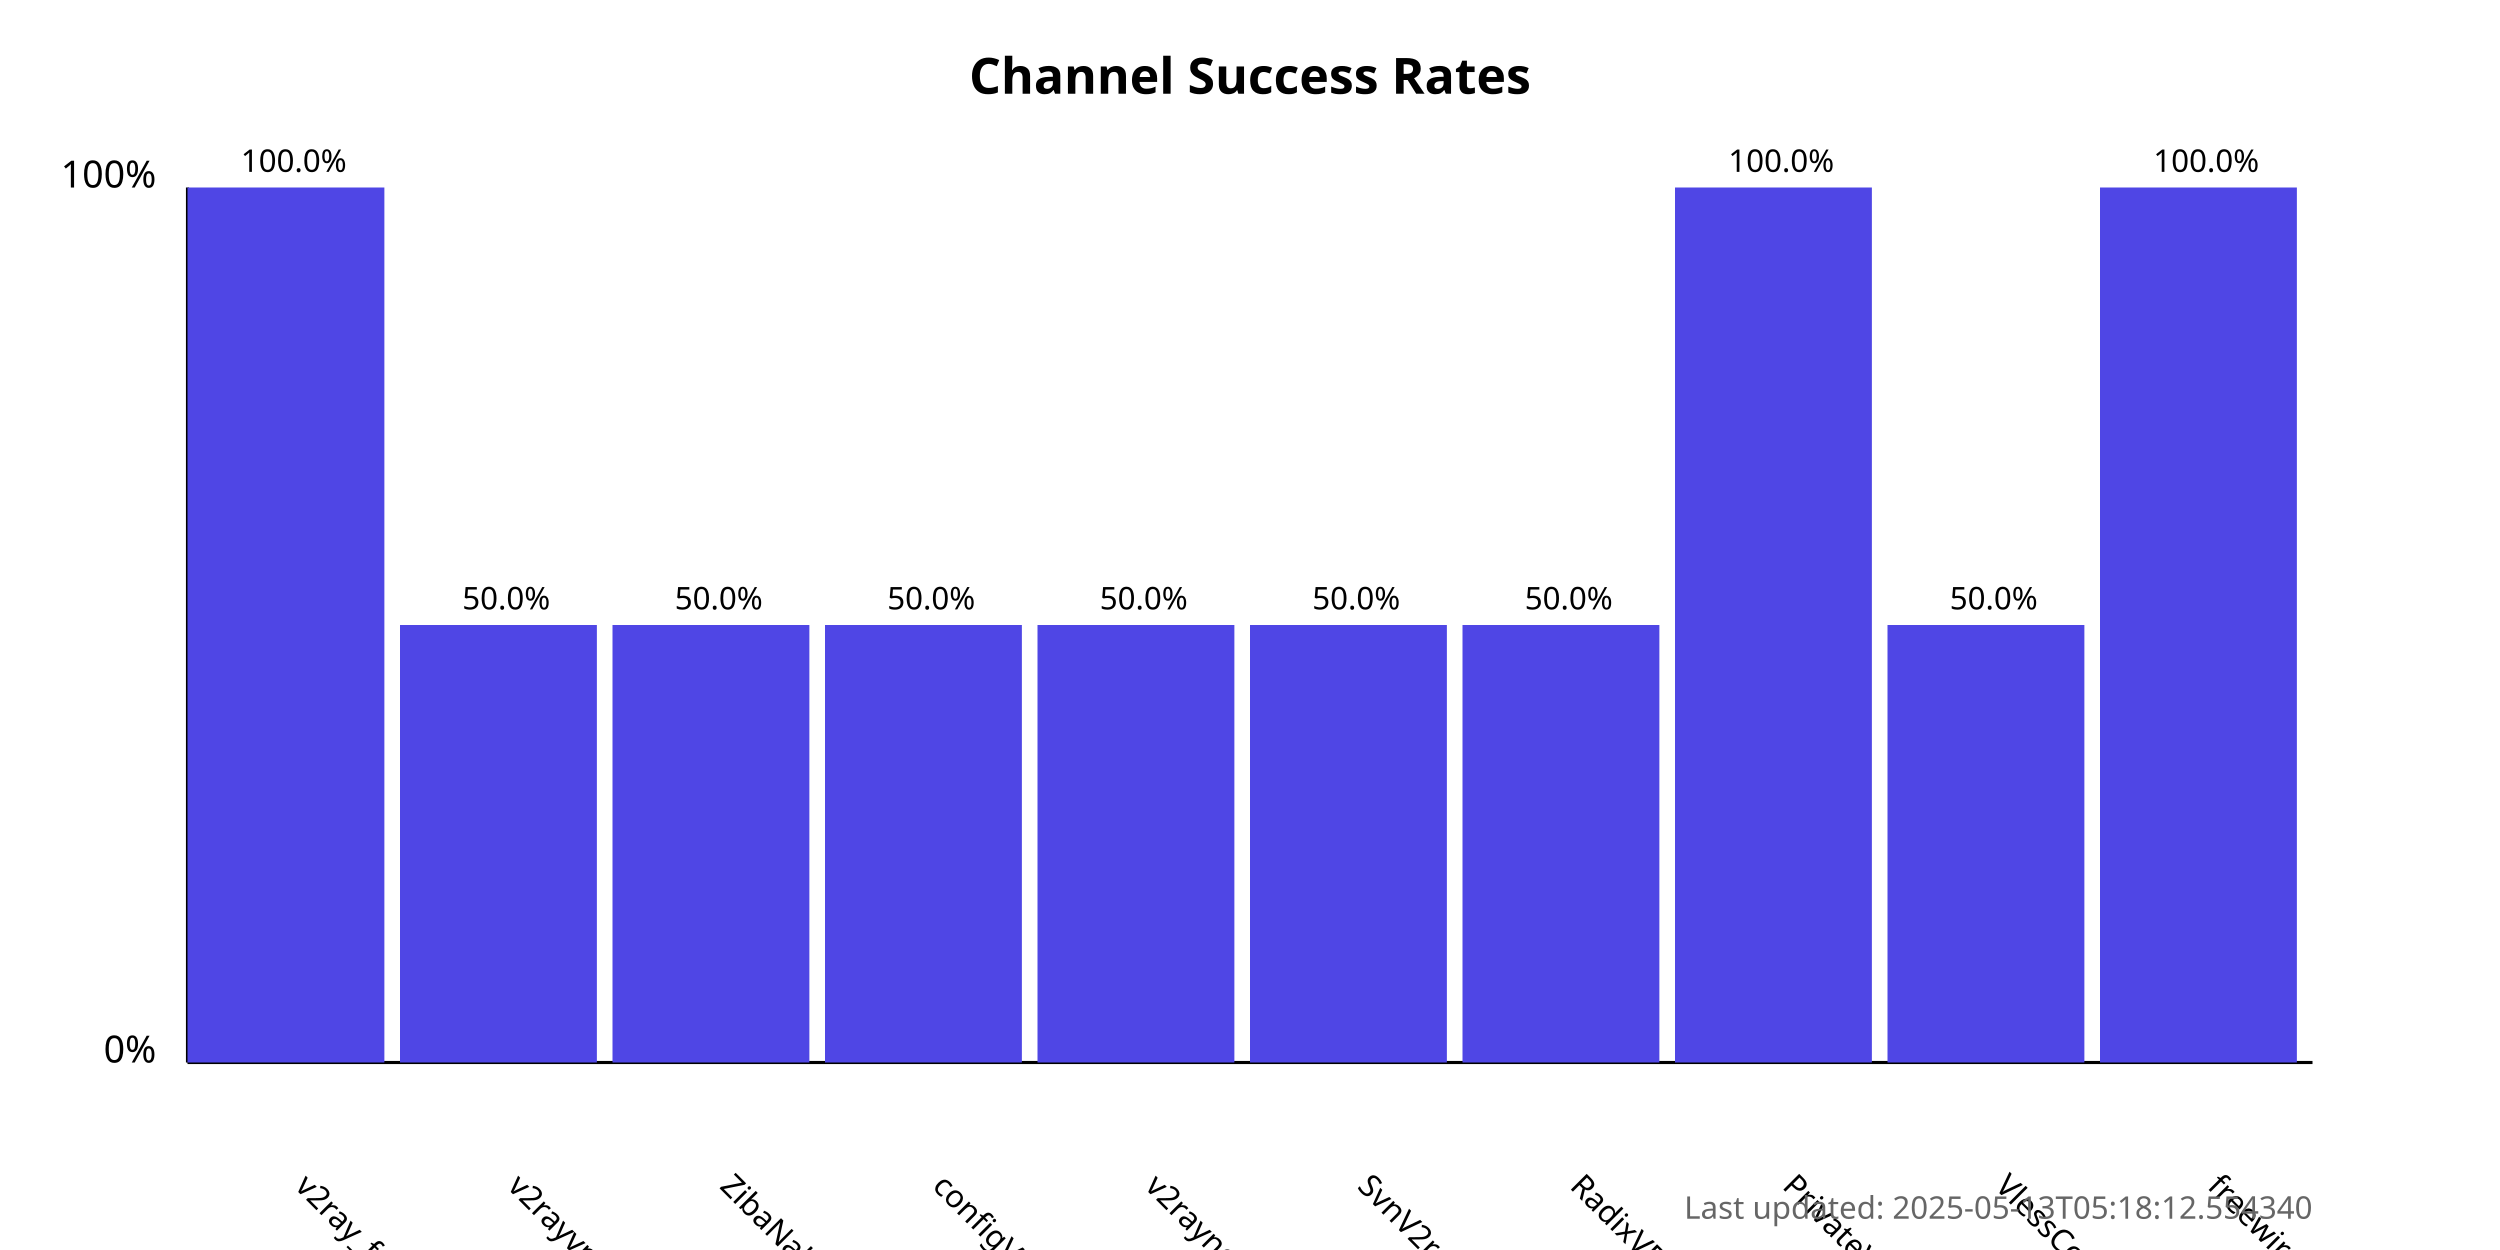
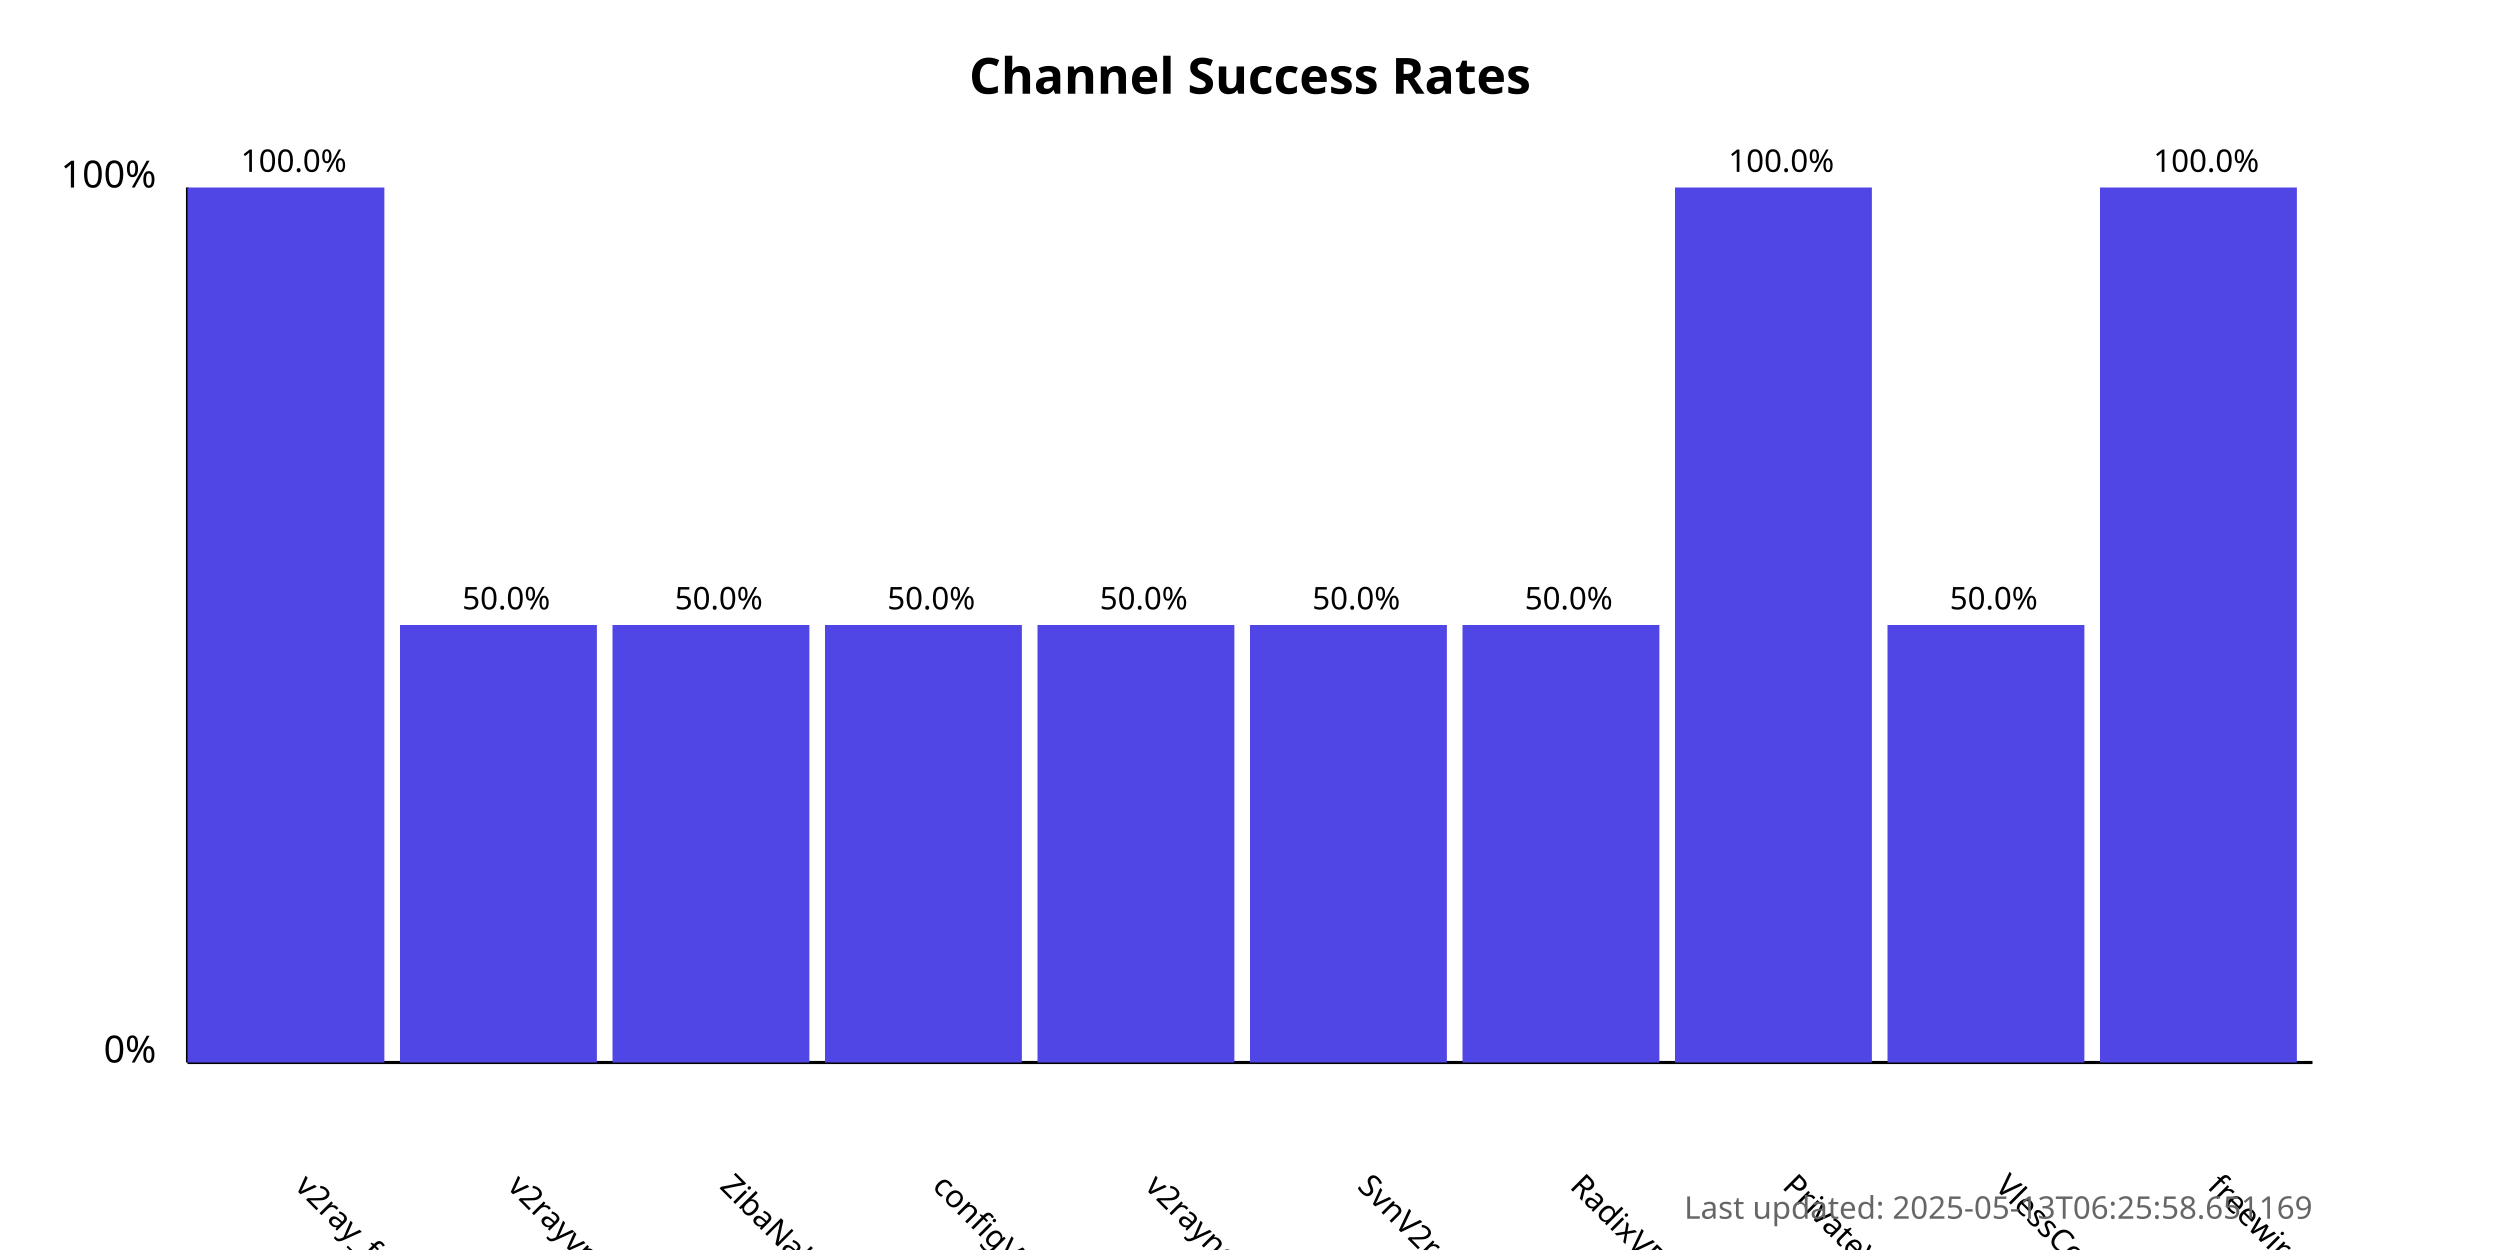
<svg xmlns="http://www.w3.org/2000/svg" width="800" height="400">
  <style>
            .chart-title { font: bold 16px sans-serif; }
            .axis-label { font: 12px sans-serif; }
            .tick-label { font: 10px sans-serif; }
            .bar { fill: #4f46e5; }
            .bar:hover { fill: #6366f1; }
            .timestamp { font: 10px sans-serif; fill: #666; }
        </style>
  <text x="400.0" y="30" text-anchor="middle" class="chart-title">
            Channel Success Rates
        </text>
  <line x1="60" y1="340" x2="60" y2="60" stroke="black" stroke-width="1" />
  <line x1="60" y1="340" x2="740" y2="340" stroke="black" stroke-width="1" />
  <text x="50" y="340" text-anchor="end" class="axis-label">0%</text>
  <text x="50" y="60" text-anchor="end" class="axis-label">100%</text>
  <g>
    <rect x="60" y="60.0" width="63.0" height="280.0" class="bar" />
    <text x="94.0" y="380" transform="rotate(45, 94.0, 380)" text-anchor="start" class="tick-label">
                v2ray_free_conf
            </text>
    <text x="94.0" y="55.0" text-anchor="middle" class="tick-label">
                100.0%
            </text>
  </g>
  <g>
    <rect x="128.0" y="200.0" width="63.0" height="140.0" class="bar" />
    <text x="162.0" y="380" transform="rotate(45, 162.0, 380)" text-anchor="start" class="tick-label">
                v2rayvpno
            </text>
    <text x="162.0" y="195.0" text-anchor="middle" class="tick-label">
                50.0%
            </text>
  </g>
  <g>
    <rect x="196.0" y="200.0" width="63.0" height="140.0" class="bar" />
    <text x="230.0" y="380" transform="rotate(45, 230.0, 380)" text-anchor="start" class="tick-label">
                ZibaNabz
            </text>
    <text x="230.0" y="195.0" text-anchor="middle" class="tick-label">
                50.0%
            </text>
  </g>
  <g>
    <rect x="264.0" y="200.0" width="63.0" height="140.0" class="bar" />
    <text x="298.0" y="380" transform="rotate(45, 298.0, 380)" text-anchor="start" class="tick-label">
                configV2rayForFree
            </text>
    <text x="298.0" y="195.0" text-anchor="middle" class="tick-label">
                50.0%
            </text>
  </g>
  <g>
    <rect x="332.0" y="200.0" width="63.0" height="140.0" class="bar" />
    <text x="366.0" y="380" transform="rotate(45, 366.0, 380)" text-anchor="start" class="tick-label">
                v2rayngvpn
            </text>
    <text x="366.0" y="195.0" text-anchor="middle" class="tick-label">
                50.0%
            </text>
  </g>
  <g>
    <rect x="400.0" y="200.0" width="63.0" height="140.0" class="bar" />
    <text x="434.0" y="380" transform="rotate(45, 434.0, 380)" text-anchor="start" class="tick-label">
                SvnV2ray
            </text>
    <text x="434.0" y="195.0" text-anchor="middle" class="tick-label">
                50.0%
            </text>
  </g>
  <g>
    <rect x="468.0" y="200.0" width="63.0" height="140.0" class="bar" />
    <text x="502.0" y="380" transform="rotate(45, 502.0, 380)" text-anchor="start" class="tick-label">
                RadixVPN
            </text>
    <text x="502.0" y="195.0" text-anchor="middle" class="tick-label">
                50.0%
            </text>
  </g>
  <g>
    <rect x="536.0" y="60.0" width="63.0" height="280.0" class="bar" />
    <text x="570.0" y="380" transform="rotate(45, 570.0, 380)" text-anchor="start" class="tick-label">
                PrivateVPNs
            </text>
    <text x="570.0" y="55.0" text-anchor="middle" class="tick-label">
                100.0%
            </text>
  </g>
  <g>
    <rect x="604.0" y="200.0" width="63.0" height="140.0" class="bar" />
    <text x="638.0" y="380" transform="rotate(45, 638.0, 380)" text-anchor="start" class="tick-label">
                VlessConfig
            </text>
    <text x="638.0" y="195.0" text-anchor="middle" class="tick-label">
                50.0%
            </text>
  </g>
  <g>
    <rect x="672.0" y="60.0" width="63.0" height="280.0" class="bar" />
    <text x="706.0" y="380" transform="rotate(45, 706.0, 380)" text-anchor="start" class="tick-label">
                freewireguard
            </text>
    <text x="706.0" y="55.0" text-anchor="middle" class="tick-label">
                100.0%
            </text>
  </g>
  <text x="740" y="390" text-anchor="end" class="timestamp">
-             Last updated: 2025-05-13T05:18:12.554340
+             Last updated: 2025-05-13T06:25:58.651169
        </text>
</svg>
